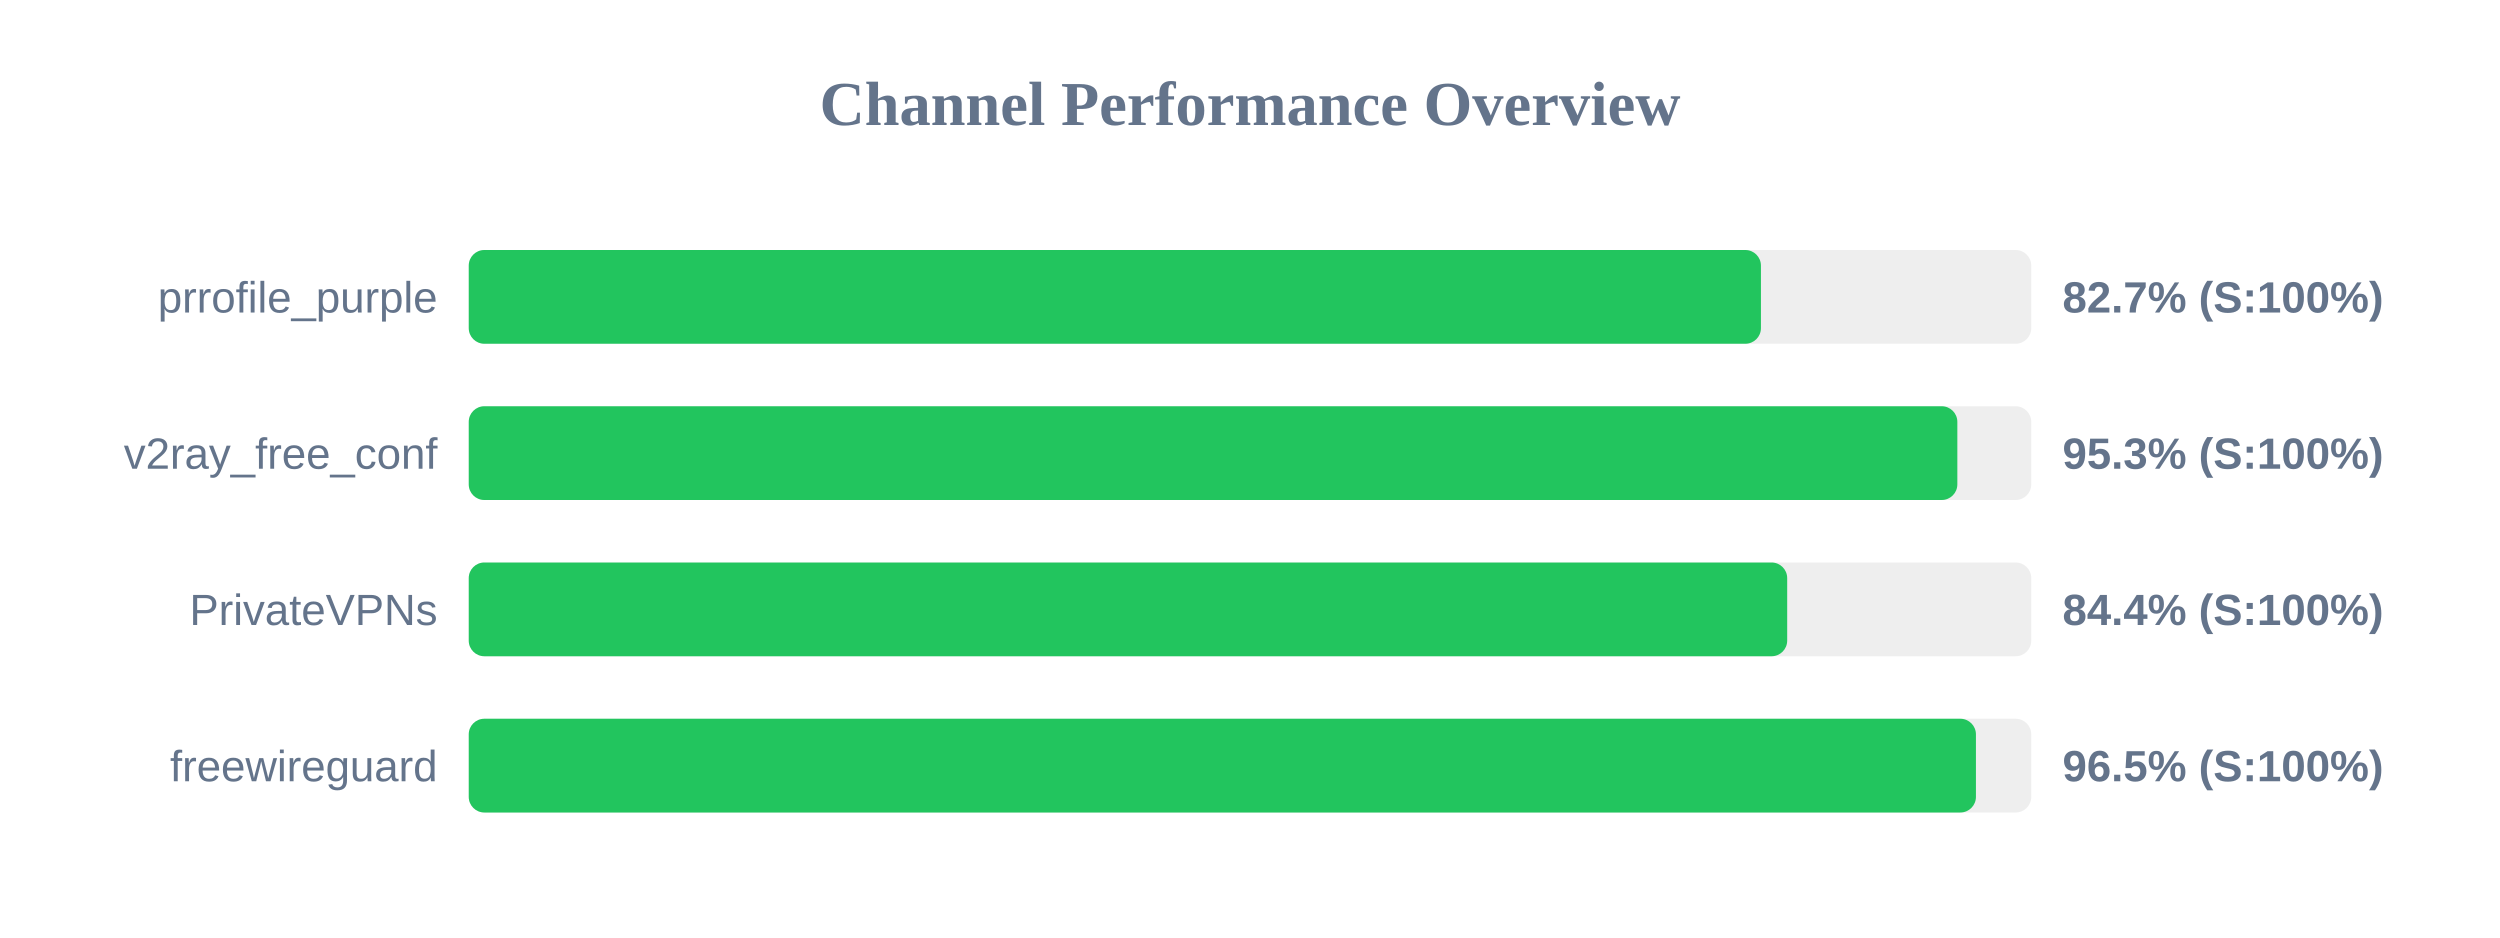
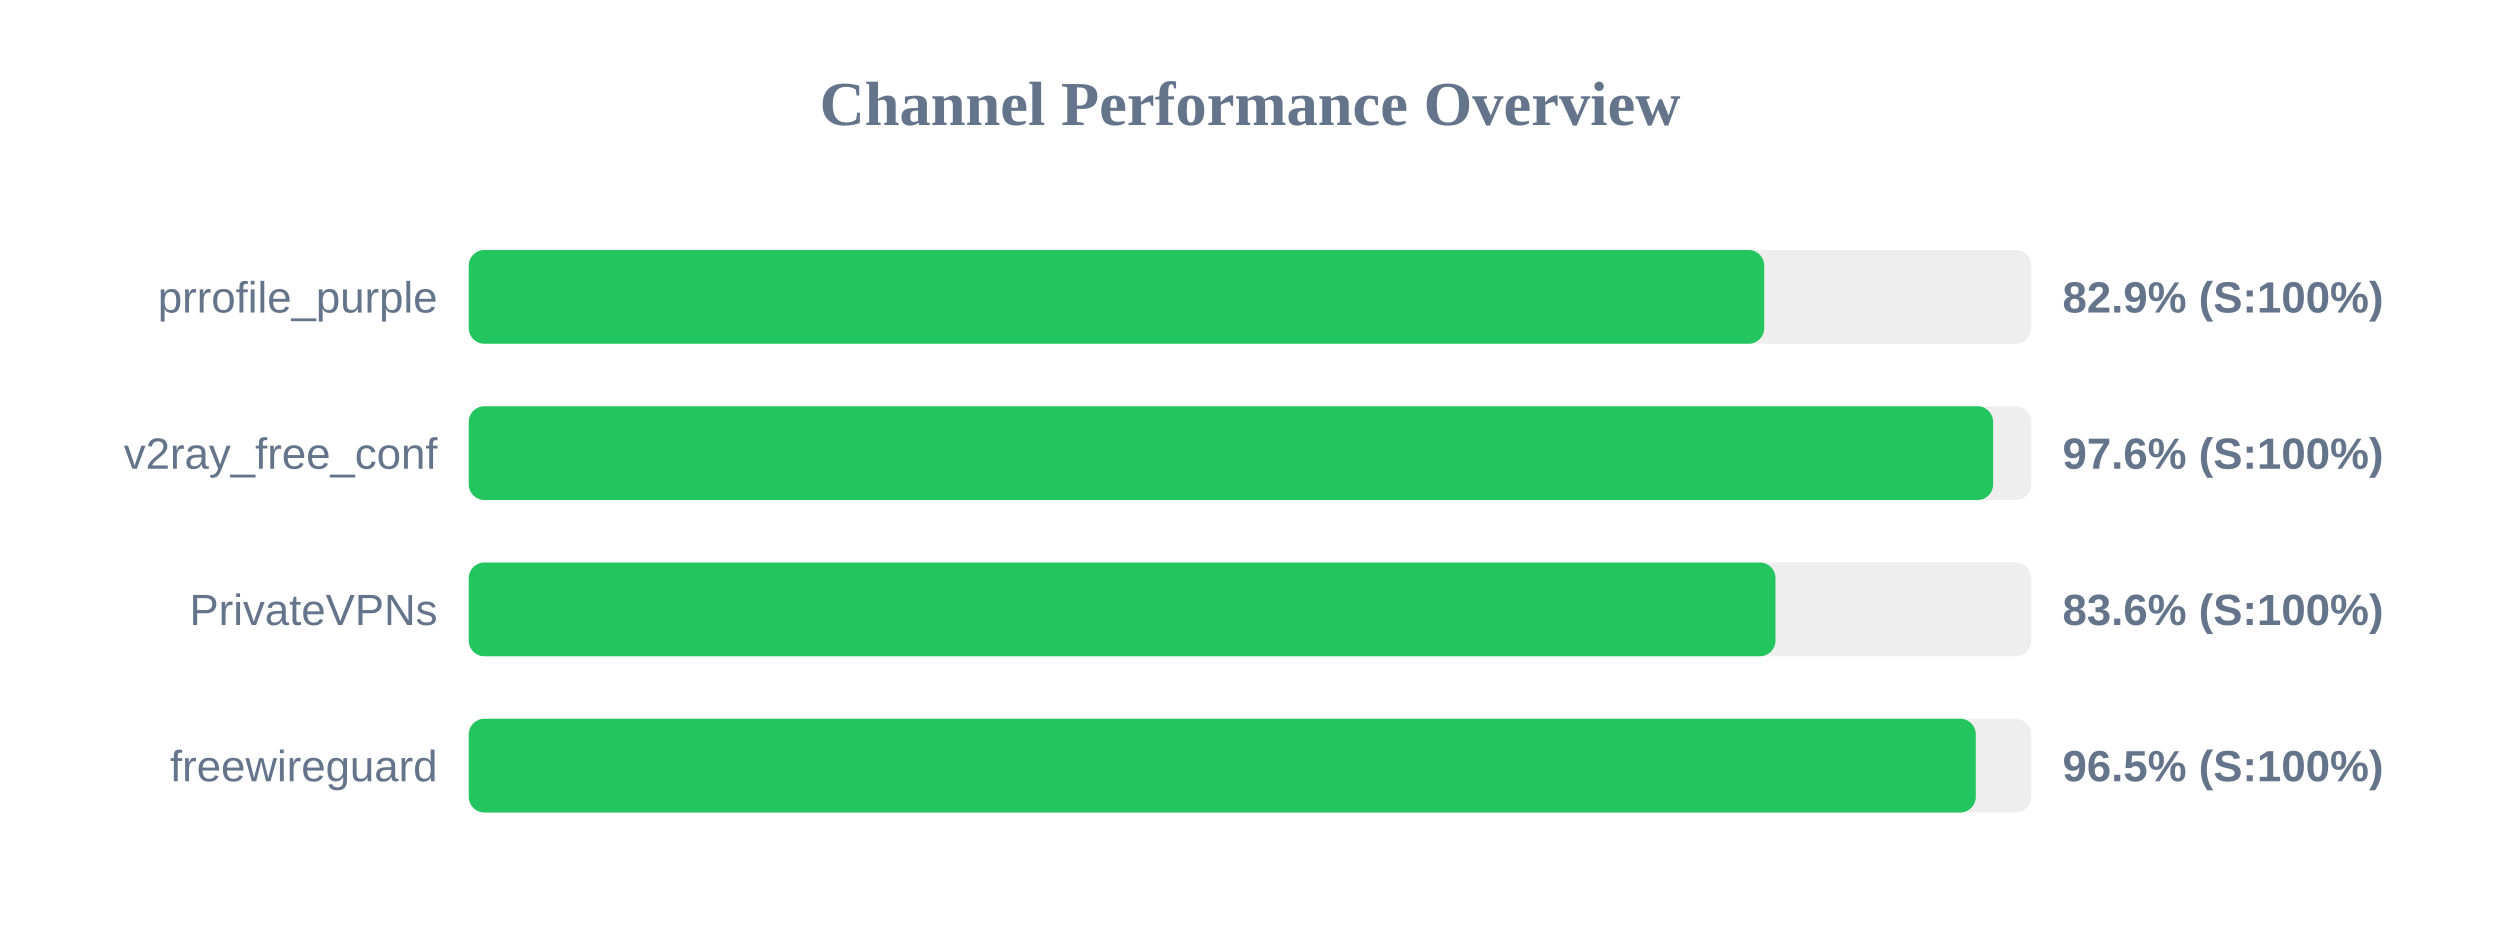
<svg xmlns="http://www.w3.org/2000/svg" width="800" height="300" version="1.1">
  <style>
        .row { font: 14px Arial; fill: #64748b; }
        .score { font: bold 14px Arial; fill: #64748b; }
    </style>
  <text x="400" y="40" text-anchor="middle" font-size="20px" font-weight="bold" fill="#64748b">Channel Performance Overview</text>
  <rect x="150" y="80" width="500" height="30" fill="#eee" rx="5" />
-   <rect x="150" y="80" width="413.5" height="30" fill="#22c55e" rx="5" />
+   <rect x="150" y="80" width="414.55" height="30" fill="#22c55e" rx="5" />
  <text x="140" y="100" text-anchor="end" class="row">prrofile_purple</text>
-   <text x="660" y="100" text-anchor="start" class="score">82.7% (S:100%)</text>
+   <text x="660" y="100" text-anchor="start" class="score">82.9% (S:100%)</text>
  <rect x="150" y="130" width="500" height="30" fill="#eee" rx="5" />
-   <rect x="150" y="130" width="476.35" height="30" fill="#22c55e" rx="5" />
+   <rect x="150" y="130" width="487.8" height="30" fill="#22c55e" rx="5" />
  <text x="140" y="150" text-anchor="end" class="row">v2ray_free_conf</text>
-   <text x="660" y="150" text-anchor="start" class="score">95.3% (S:100%)</text>
+   <text x="660" y="150" text-anchor="start" class="score">97.6% (S:100%)</text>
  <rect x="150" y="180" width="500" height="30" fill="#eee" rx="5" />
-   <rect x="150" y="180" width="421.9" height="30" fill="#22c55e" rx="5" />
+   <rect x="150" y="180" width="418.15" height="30" fill="#22c55e" rx="5" />
  <text x="140" y="200" text-anchor="end" class="row">PrivateVPNs</text>
-   <text x="660" y="200" text-anchor="start" class="score">84.4% (S:100%)</text>
+   <text x="660" y="200" text-anchor="start" class="score">83.6% (S:100%)</text>
  <rect x="150" y="230" width="500" height="30" fill="#eee" rx="5" />
-   <rect x="150" y="230" width="482.3" height="30" fill="#22c55e" rx="5" />
+   <rect x="150" y="230" width="482.25" height="30" fill="#22c55e" rx="5" />
  <text x="140" y="250" text-anchor="end" class="row">freewireguard</text>
  <text x="660" y="250" text-anchor="start" class="score">96.5% (S:100%)</text>
</svg>
